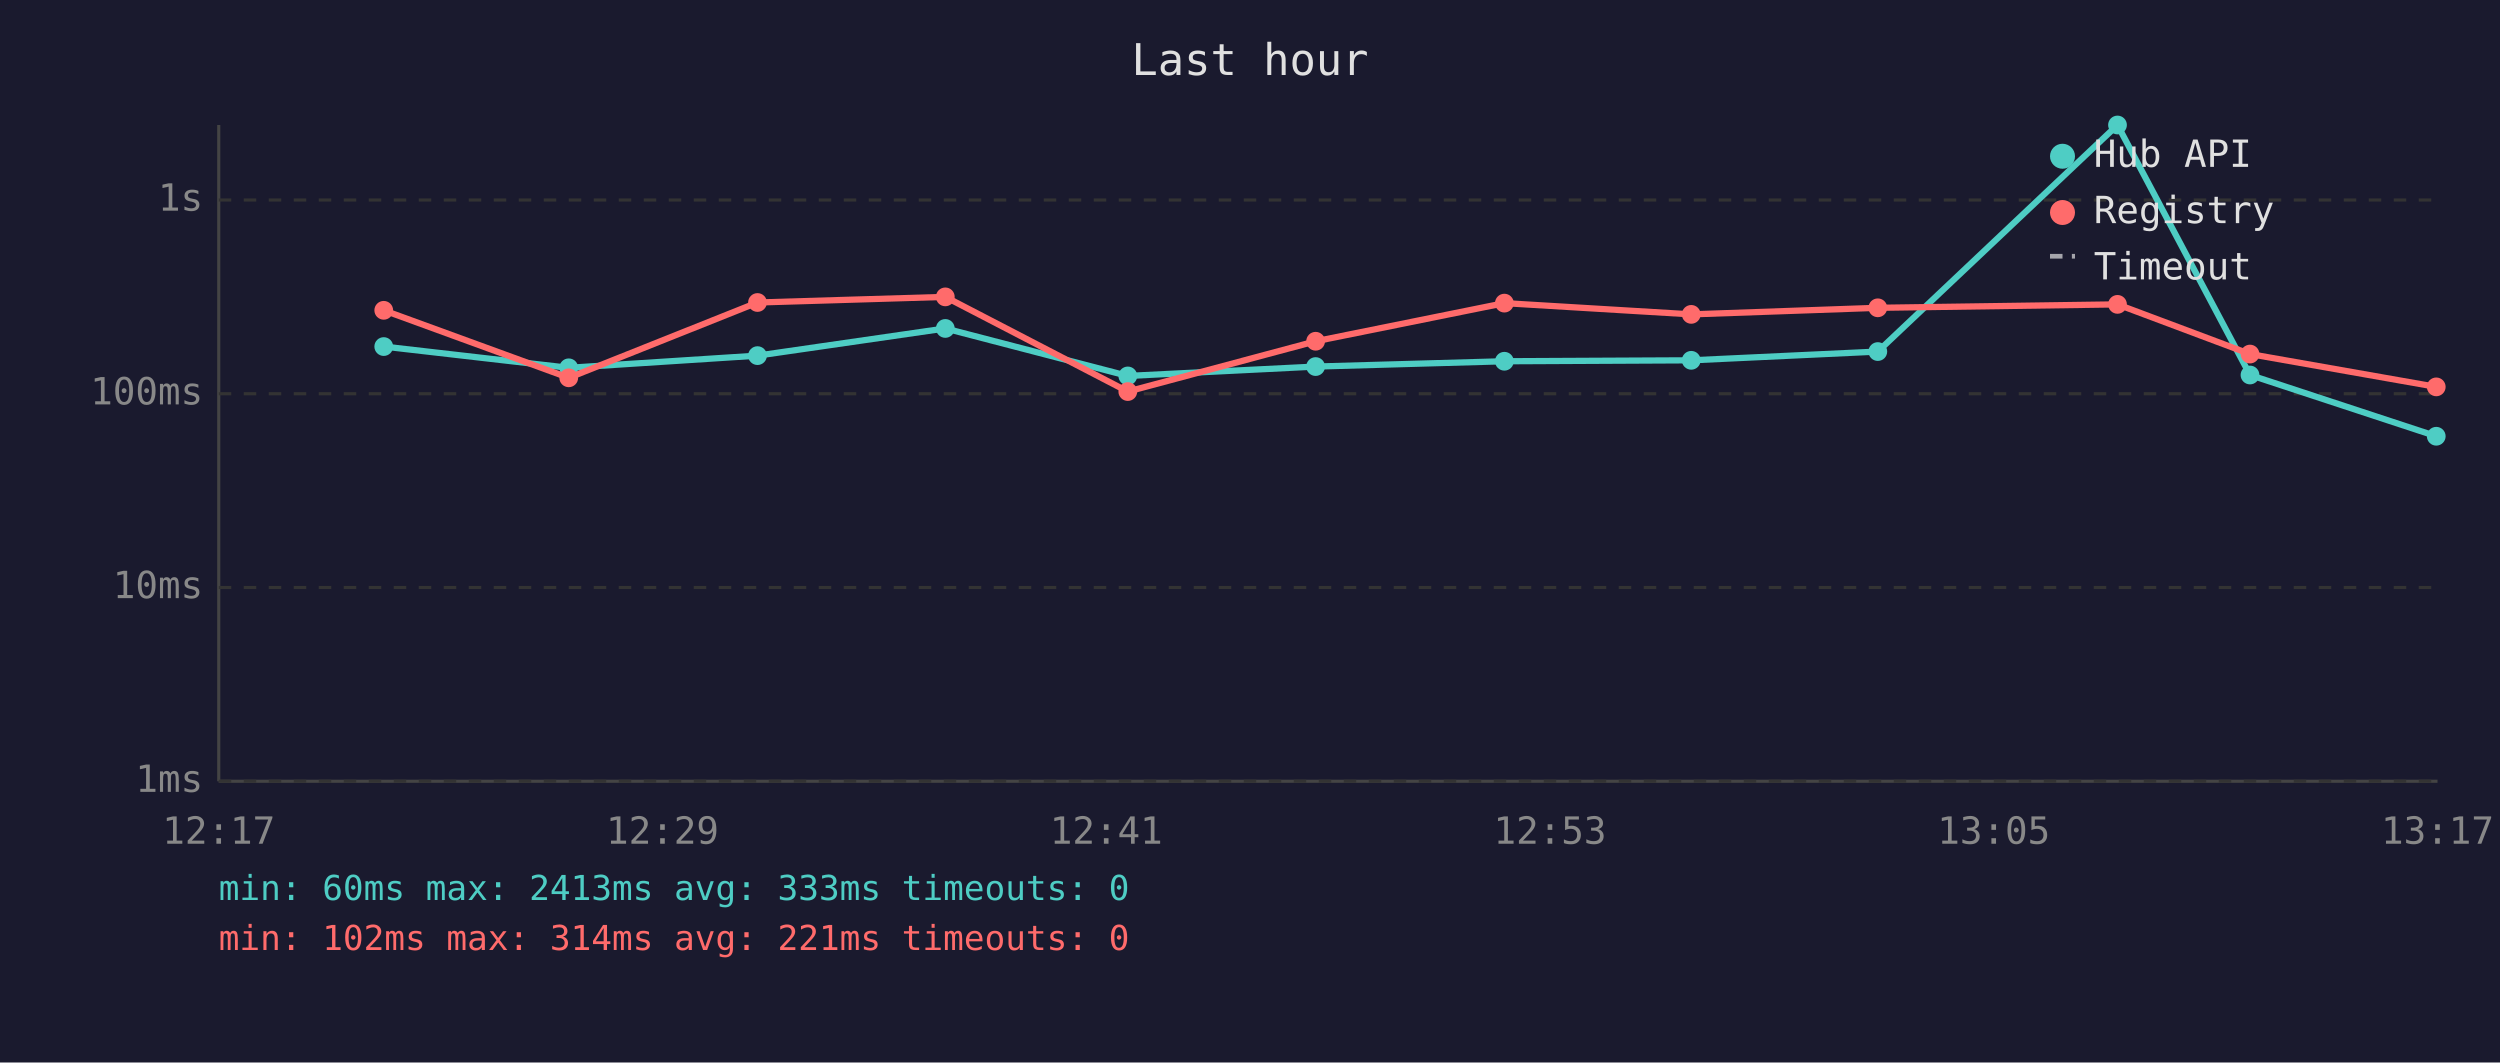
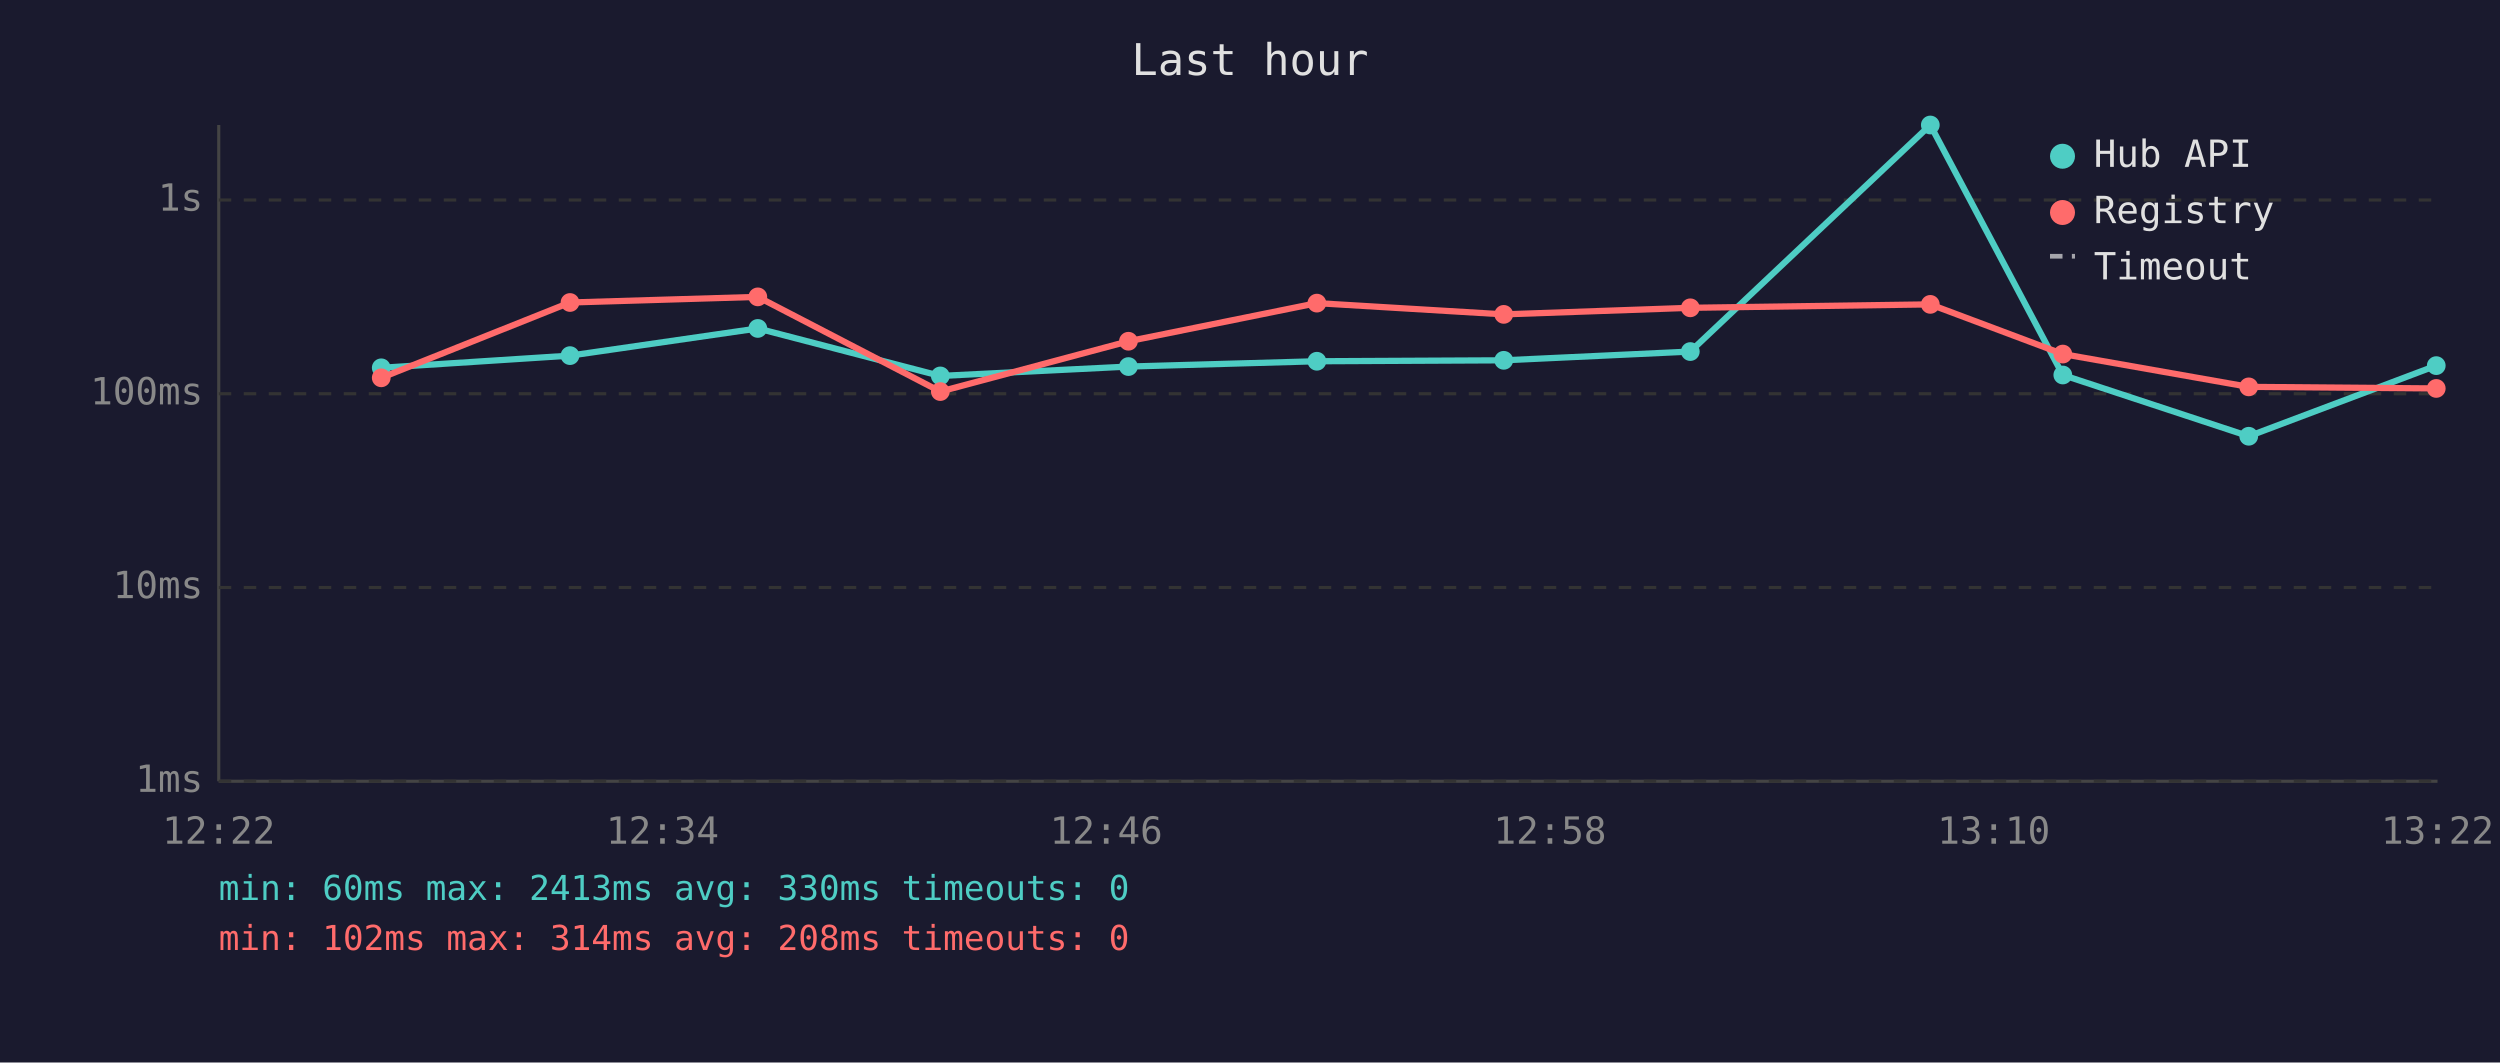
<svg xmlns="http://www.w3.org/2000/svg" viewBox="0 0 800 340" font-family="monospace" font-size="12">
  <rect width="800" height="340" fill="#1a1a2e" />
  <text x="400" y="24" fill="#e0e0e0" font-size="14" text-anchor="middle">Last hour</text>
  <line x1="70" y1="40" x2="70" y2="250" stroke="#444" stroke-width="1" />
  <line x1="70" y1="250" x2="780" y2="250" stroke="#444" stroke-width="1" />
  <line x1="70" y1="250" x2="780" y2="250" stroke="#333" stroke-width="1" stroke-dasharray="4" />
  <text x="65" y="250" fill="#888" text-anchor="end" dominant-baseline="middle">1ms</text>
  <line x1="70" y1="188" x2="780" y2="188" stroke="#333" stroke-width="1" stroke-dasharray="4" />
  <text x="65" y="188" fill="#888" text-anchor="end" dominant-baseline="middle">10ms</text>
  <line x1="70" y1="126" x2="780" y2="126" stroke="#333" stroke-width="1" stroke-dasharray="4" />
  <text x="65" y="126" fill="#888" text-anchor="end" dominant-baseline="middle">100ms</text>
  <line x1="70" y1="64" x2="780" y2="64" stroke="#333" stroke-width="1" stroke-dasharray="4" />
  <text x="65" y="64" fill="#888" text-anchor="end" dominant-baseline="middle">1s</text>
-   <text x="70" y="270" fill="#888" text-anchor="middle">12:17</text>
-   <text x="212" y="270" fill="#888" text-anchor="middle">12:29</text>
-   <text x="354" y="270" fill="#888" text-anchor="middle">12:41</text>
-   <text x="496" y="270" fill="#888" text-anchor="middle">12:53</text>
-   <text x="638" y="270" fill="#888" text-anchor="middle">13:05</text>
-   <text x="780" y="270" fill="#888" text-anchor="middle">13:17</text>
-   <polyline points="122.8,110.9 182.0,117.7 242.4,113.8 302.5,105.1 360.9,120.3 421.0,117.3 481.4,115.6 541.2,115.3 600.9,112.5 677.6,40.0 720.0,120.0 779.6,139.6" fill="none" stroke="#4ecdc4" stroke-width="2" opacity="1" />
-   <circle cx="122.8" cy="110.9" r="3" fill="#4ecdc4" />
-   <circle cx="182.0" cy="117.7" r="3" fill="#4ecdc4" />
-   <circle cx="242.4" cy="113.8" r="3" fill="#4ecdc4" />
-   <circle cx="302.5" cy="105.1" r="3" fill="#4ecdc4" />
-   <circle cx="360.9" cy="120.3" r="3" fill="#4ecdc4" />
-   <circle cx="421.0" cy="117.3" r="3" fill="#4ecdc4" />
-   <circle cx="481.4" cy="115.6" r="3" fill="#4ecdc4" />
-   <circle cx="541.2" cy="115.3" r="3" fill="#4ecdc4" />
-   <circle cx="600.9" cy="112.5" r="3" fill="#4ecdc4" />
-   <circle cx="677.6" cy="40.0" r="3" fill="#4ecdc4" />
-   <circle cx="720.0" cy="120.0" r="3" fill="#4ecdc4" />
-   <circle cx="779.6" cy="139.6" r="3" fill="#4ecdc4" />
-   <polyline points="122.8,99.3 182.0,120.9 242.4,96.8 302.5,95.0 360.9,125.3 421.0,109.2 481.4,97.0 541.2,100.6 600.9,98.5 677.6,97.4 720.0,113.3 779.6,123.8" fill="none" stroke="#ff6b6b" stroke-width="2" opacity="1" />
-   <circle cx="122.8" cy="99.3" r="3" fill="#ff6b6b" />
-   <circle cx="182.0" cy="120.9" r="3" fill="#ff6b6b" />
-   <circle cx="242.4" cy="96.8" r="3" fill="#ff6b6b" />
-   <circle cx="302.5" cy="95.0" r="3" fill="#ff6b6b" />
-   <circle cx="360.9" cy="125.3" r="3" fill="#ff6b6b" />
-   <circle cx="421.0" cy="109.2" r="3" fill="#ff6b6b" />
-   <circle cx="481.4" cy="97.0" r="3" fill="#ff6b6b" />
-   <circle cx="541.2" cy="100.6" r="3" fill="#ff6b6b" />
-   <circle cx="600.9" cy="98.5" r="3" fill="#ff6b6b" />
-   <circle cx="677.6" cy="97.4" r="3" fill="#ff6b6b" />
-   <circle cx="720.0" cy="113.3" r="3" fill="#ff6b6b" />
-   <circle cx="779.6" cy="123.8" r="3" fill="#ff6b6b" />
+   <text x="70" y="270" fill="#888" text-anchor="middle">12:22</text>
+   <text x="212" y="270" fill="#888" text-anchor="middle">12:34</text>
+   <text x="354" y="270" fill="#888" text-anchor="middle">12:46</text>
+   <text x="496" y="270" fill="#888" text-anchor="middle">12:58</text>
+   <text x="638" y="270" fill="#888" text-anchor="middle">13:10</text>
+   <text x="780" y="270" fill="#888" text-anchor="middle">13:22</text>
+   <polyline points="122.0,117.7 182.4,113.8 242.5,105.1 300.9,120.3 361.1,117.3 421.4,115.6 481.2,115.3 540.9,112.5 617.7,40.0 660.1,120.0 719.6,139.6 779.6,117.0" fill="none" stroke="#4ecdc4" stroke-width="2" opacity="1" />
+   <circle cx="122.0" cy="117.7" r="3" fill="#4ecdc4" />
+   <circle cx="182.4" cy="113.8" r="3" fill="#4ecdc4" />
+   <circle cx="242.5" cy="105.1" r="3" fill="#4ecdc4" />
+   <circle cx="300.9" cy="120.3" r="3" fill="#4ecdc4" />
+   <circle cx="361.1" cy="117.3" r="3" fill="#4ecdc4" />
+   <circle cx="421.4" cy="115.6" r="3" fill="#4ecdc4" />
+   <circle cx="481.2" cy="115.3" r="3" fill="#4ecdc4" />
+   <circle cx="540.9" cy="112.5" r="3" fill="#4ecdc4" />
+   <circle cx="617.7" cy="40.0" r="3" fill="#4ecdc4" />
+   <circle cx="660.1" cy="120.0" r="3" fill="#4ecdc4" />
+   <circle cx="719.6" cy="139.6" r="3" fill="#4ecdc4" />
+   <circle cx="779.6" cy="117.0" r="3" fill="#4ecdc4" />
+   <polyline points="122.0,120.9 182.4,96.8 242.5,95.0 300.9,125.3 361.1,109.2 421.4,97.0 481.2,100.6 540.9,98.5 617.7,97.4 660.1,113.3 719.6,123.8 779.6,124.3" fill="none" stroke="#ff6b6b" stroke-width="2" opacity="1" />
+   <circle cx="122.0" cy="120.9" r="3" fill="#ff6b6b" />
+   <circle cx="182.4" cy="96.8" r="3" fill="#ff6b6b" />
+   <circle cx="242.5" cy="95.0" r="3" fill="#ff6b6b" />
+   <circle cx="300.9" cy="125.3" r="3" fill="#ff6b6b" />
+   <circle cx="361.1" cy="109.2" r="3" fill="#ff6b6b" />
+   <circle cx="421.4" cy="97.0" r="3" fill="#ff6b6b" />
+   <circle cx="481.2" cy="100.6" r="3" fill="#ff6b6b" />
+   <circle cx="540.9" cy="98.5" r="3" fill="#ff6b6b" />
+   <circle cx="617.7" cy="97.4" r="3" fill="#ff6b6b" />
+   <circle cx="660.1" cy="113.3" r="3" fill="#ff6b6b" />
+   <circle cx="719.6" cy="123.8" r="3" fill="#ff6b6b" />
+   <circle cx="779.6" cy="124.3" r="3" fill="#ff6b6b" />
  <circle cx="660" cy="50" r="4" fill="#4ecdc4" />
  <text x="670" y="50" fill="#e0e0e0" dominant-baseline="middle">Hub API</text>
  <circle cx="660" cy="68" r="4" fill="#ff6b6b" />
  <text x="670" y="68" fill="#e0e0e0" dominant-baseline="middle">Registry</text>
  <line x1="656" y1="82" x2="664" y2="82" stroke="#e0e0e0" stroke-width="1.5" stroke-dasharray="4,3" opacity="0.7" />
  <text x="670" y="86" fill="#e0e0e0" dominant-baseline="middle">Timeout</text>
-   <text x="70" y="288" fill="#4ecdc4" font-size="11">min: 60ms  max: 2413ms  avg: 333ms  timeouts: 0</text>
-   <text x="70" y="304" fill="#ff6b6b" font-size="11">min: 102ms  max: 314ms  avg: 221ms  timeouts: 0</text>
+   <text x="70" y="288" fill="#4ecdc4" font-size="11">min: 60ms  max: 2413ms  avg: 330ms  timeouts: 0</text>
+   <text x="70" y="304" fill="#ff6b6b" font-size="11">min: 102ms  max: 314ms  avg: 208ms  timeouts: 0</text>
</svg>
